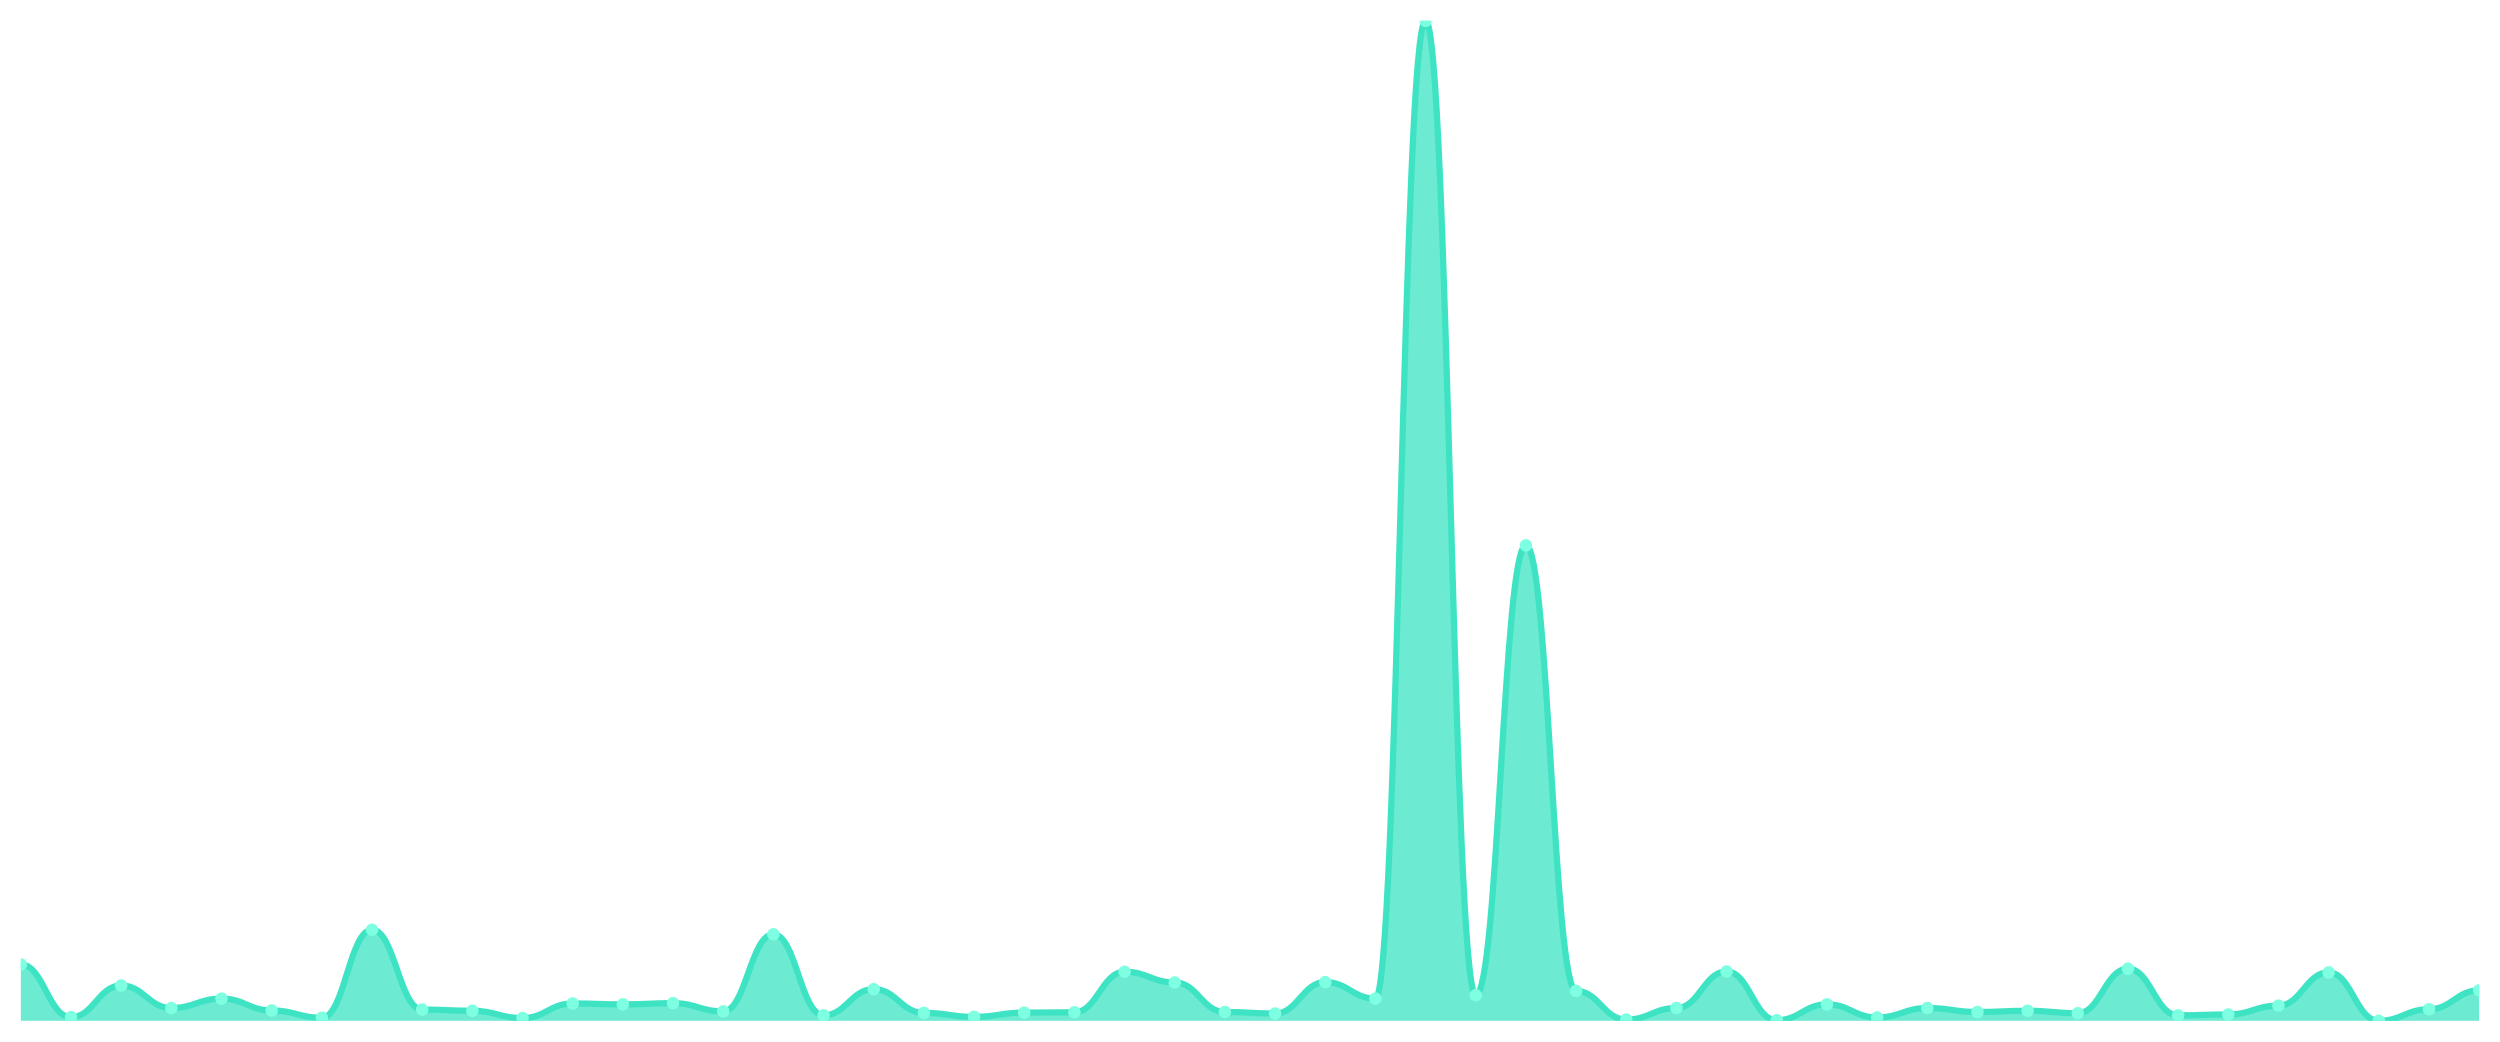
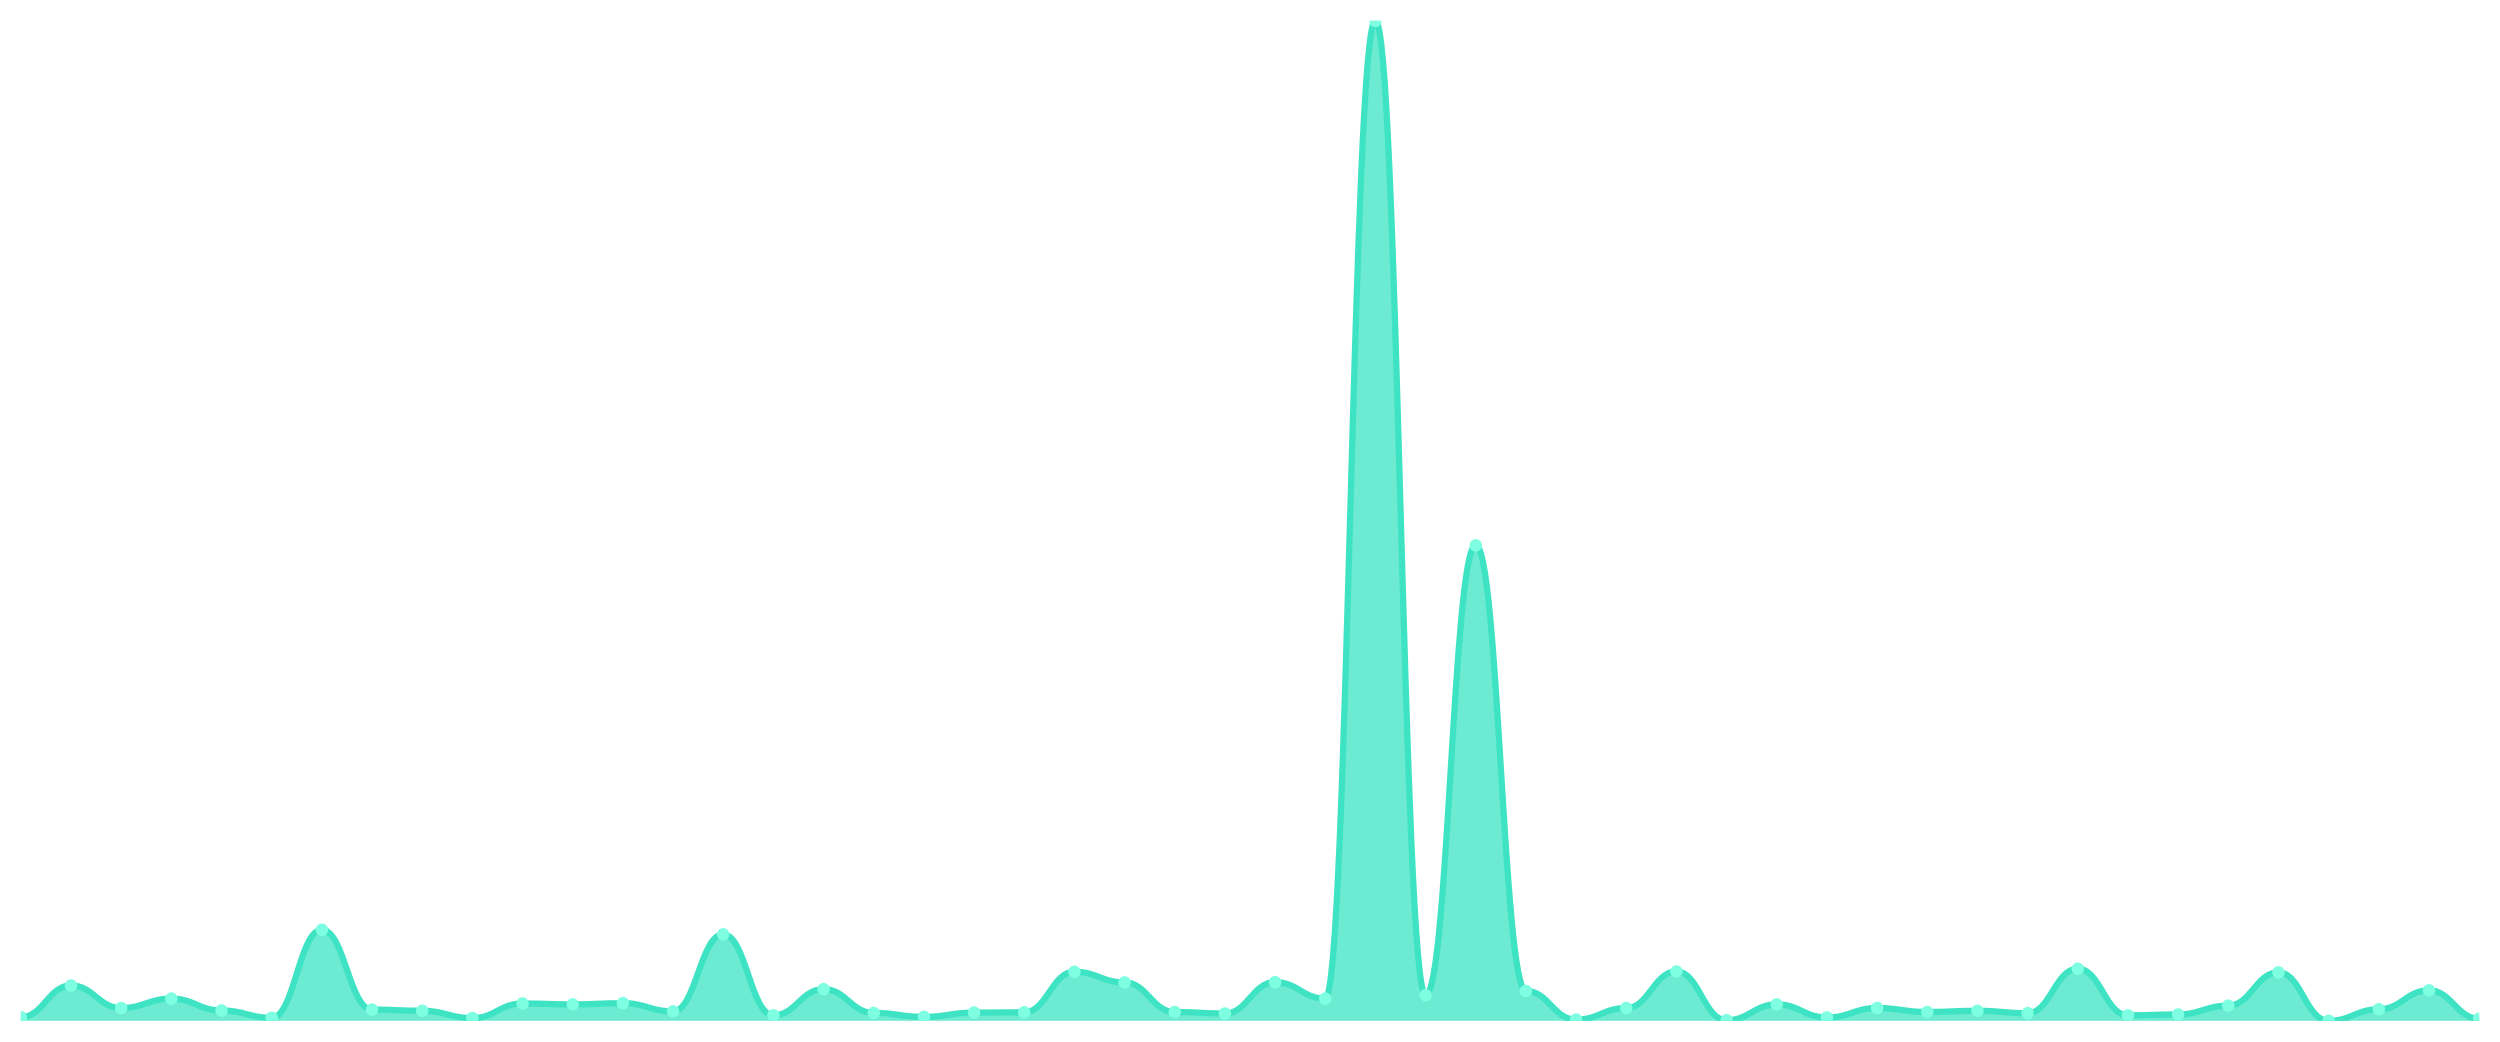
<svg xmlns="http://www.w3.org/2000/svg" viewBox="0 0 1200 500" width="1200" height="500">
  <defs>
    <clipPath id="c">
      <rect x="10" y="10" width="1180" height="480" />
    </clipPath>
  </defs>
  <rect width="1200" height="500" fill="none" />
  <g clip-path="url(#c)">
-     <path d="M 10,490 L 10,462.952 C 20.837,462.952 23.245,488.246 34.082,488.246 C 44.918,488.246 47.327,473.04 58.163,473.04 C 69,473.04 71.408,483.859 82.245,483.859 C 93.082,483.859 95.49,479.327 106.327,479.327 C 117.163,479.327 119.571,485.029 130.408,485.029 C 141.245,485.029 143.653,488.538 154.49,488.538 C 165.327,488.538 167.735,446.284 178.571,446.284 C 189.408,446.284 191.816,484.59 202.653,484.59 C 213.49,484.59 215.898,485.175 226.735,485.175 C 237.571,485.175 239.98,488.684 250.816,488.684 C 261.653,488.684 264.061,481.666 274.898,481.666 C 285.735,481.666 288.143,482.105 298.98,482.105 C 309.816,482.105 312.224,481.52 323.061,481.52 C 333.898,481.52 336.306,485.468 347.143,485.468 C 357.98,485.468 360.388,448.477 371.224,448.477 C 382.061,448.477 384.469,487.368 395.306,487.368 C 406.143,487.368 408.551,474.794 419.388,474.794 C 430.224,474.794 432.633,486.199 443.469,486.199 C 454.306,486.199 456.714,488.099 467.551,488.099 C 478.388,488.099 480.796,486.052 491.633,486.052 C 502.469,486.052 504.878,485.906 515.714,485.906 C 526.551,485.906 528.959,466.461 539.796,466.461 C 550.633,466.461 553.041,471.578 563.878,471.578 C 574.714,471.578 577.122,485.76 587.959,485.76 C 598.796,485.76 601.204,486.491 612.041,486.491 C 622.878,486.491 625.286,471.432 636.122,471.432 C 646.959,471.432 649.367,479.327 660.204,479.327 C 671.041,479.327 673.449,10 684.286,10 C 695.122,10 697.531,477.719 708.367,477.719 C 719.204,477.719 721.612,261.77 732.449,261.77 C 743.286,261.77 745.694,475.672 756.531,475.672 C 767.367,475.672 769.776,489.415 780.612,489.415 C 791.449,489.415 793.857,483.859 804.694,483.859 C 815.531,483.859 817.939,466.314 828.776,466.314 C 839.612,466.314 842.02,489.708 852.857,489.708 C 863.694,489.708 866.102,482.105 876.939,482.105 C 887.776,482.105 890.184,488.392 901.02,488.392 C 911.857,488.392 914.265,483.859 925.102,483.859 C 935.939,483.859 938.347,485.76 949.184,485.76 C 960.02,485.76 962.429,485.175 973.265,485.175 C 984.102,485.175 986.51,486.345 997.347,486.345 C 1008.184,486.345 1010.592,464.998 1021.429,464.998 C 1032.265,464.998 1034.673,487.368 1045.51,487.368 C 1056.347,487.368 1058.755,486.93 1069.592,486.93 C 1080.429,486.93 1082.837,482.69 1093.673,482.69 C 1104.51,482.69 1106.918,466.753 1117.755,466.753 C 1128.592,466.753 1131,490 1141.837,490 C 1152.673,490 1155.082,484.444 1165.918,484.444 C 1176.755,484.444 1179.163,475.379 1190,475.379 L 1190,490 Z" fill="rgba(61,227,195,0.75)" />
-     <path d="M 10,462.952 C 20.837,462.952 23.245,488.246 34.082,488.246 C 44.918,488.246 47.327,473.04 58.163,473.04 C 69,473.04 71.408,483.859 82.245,483.859 C 93.082,483.859 95.49,479.327 106.327,479.327 C 117.163,479.327 119.571,485.029 130.408,485.029 C 141.245,485.029 143.653,488.538 154.49,488.538 C 165.327,488.538 167.735,446.284 178.571,446.284 C 189.408,446.284 191.816,484.59 202.653,484.59 C 213.49,484.59 215.898,485.175 226.735,485.175 C 237.571,485.175 239.98,488.684 250.816,488.684 C 261.653,488.684 264.061,481.666 274.898,481.666 C 285.735,481.666 288.143,482.105 298.98,482.105 C 309.816,482.105 312.224,481.52 323.061,481.52 C 333.898,481.52 336.306,485.468 347.143,485.468 C 357.98,485.468 360.388,448.477 371.224,448.477 C 382.061,448.477 384.469,487.368 395.306,487.368 C 406.143,487.368 408.551,474.794 419.388,474.794 C 430.224,474.794 432.633,486.199 443.469,486.199 C 454.306,486.199 456.714,488.099 467.551,488.099 C 478.388,488.099 480.796,486.052 491.633,486.052 C 502.469,486.052 504.878,485.906 515.714,485.906 C 526.551,485.906 528.959,466.461 539.796,466.461 C 550.633,466.461 553.041,471.578 563.878,471.578 C 574.714,471.578 577.122,485.76 587.959,485.76 C 598.796,485.76 601.204,486.491 612.041,486.491 C 622.878,486.491 625.286,471.432 636.122,471.432 C 646.959,471.432 649.367,479.327 660.204,479.327 C 671.041,479.327 673.449,10 684.286,10 C 695.122,10 697.531,477.719 708.367,477.719 C 719.204,477.719 721.612,261.77 732.449,261.77 C 743.286,261.77 745.694,475.672 756.531,475.672 C 767.367,475.672 769.776,489.415 780.612,489.415 C 791.449,489.415 793.857,483.859 804.694,483.859 C 815.531,483.859 817.939,466.314 828.776,466.314 C 839.612,466.314 842.02,489.708 852.857,489.708 C 863.694,489.708 866.102,482.105 876.939,482.105 C 887.776,482.105 890.184,488.392 901.02,488.392 C 911.857,488.392 914.265,483.859 925.102,483.859 C 935.939,483.859 938.347,485.76 949.184,485.76 C 960.02,485.76 962.429,485.175 973.265,485.175 C 984.102,485.175 986.51,486.345 997.347,486.345 C 1008.184,486.345 1010.592,464.998 1021.429,464.998 C 1032.265,464.998 1034.673,487.368 1045.51,487.368 C 1056.347,487.368 1058.755,486.93 1069.592,486.93 C 1080.429,486.93 1082.837,482.69 1093.673,482.69 C 1104.51,482.69 1106.918,466.753 1117.755,466.753 C 1128.592,466.753 1131,490 1141.837,490 C 1152.673,490 1155.082,484.444 1165.918,484.444 C 1176.755,484.444 1179.163,475.379 1190,475.379" fill="none" stroke="#3de3c3" stroke-width="3" stroke-linecap="round" stroke-linejoin="round" />
-     <circle cx="10" cy="462.952" r="3" fill="#7fffe1" />
-     <circle cx="34.082" cy="488.246" r="3" fill="#7fffe1" />
-     <circle cx="58.163" cy="473.04" r="3" fill="#7fffe1" />
-     <circle cx="82.245" cy="483.859" r="3" fill="#7fffe1" />
-     <circle cx="106.327" cy="479.327" r="3" fill="#7fffe1" />
-     <circle cx="130.408" cy="485.029" r="3" fill="#7fffe1" />
-     <circle cx="154.49" cy="488.538" r="3" fill="#7fffe1" />
-     <circle cx="178.571" cy="446.284" r="3" fill="#7fffe1" />
-     <circle cx="202.653" cy="484.59" r="3" fill="#7fffe1" />
-     <circle cx="226.735" cy="485.175" r="3" fill="#7fffe1" />
-     <circle cx="250.816" cy="488.684" r="3" fill="#7fffe1" />
-     <circle cx="274.898" cy="481.666" r="3" fill="#7fffe1" />
-     <circle cx="298.98" cy="482.105" r="3" fill="#7fffe1" />
-     <circle cx="323.061" cy="481.52" r="3" fill="#7fffe1" />
-     <circle cx="347.143" cy="485.468" r="3" fill="#7fffe1" />
-     <circle cx="371.224" cy="448.477" r="3" fill="#7fffe1" />
-     <circle cx="395.306" cy="487.368" r="3" fill="#7fffe1" />
-     <circle cx="419.388" cy="474.794" r="3" fill="#7fffe1" />
-     <circle cx="443.469" cy="486.199" r="3" fill="#7fffe1" />
-     <circle cx="467.551" cy="488.099" r="3" fill="#7fffe1" />
-     <circle cx="491.633" cy="486.052" r="3" fill="#7fffe1" />
-     <circle cx="515.714" cy="485.906" r="3" fill="#7fffe1" />
-     <circle cx="539.796" cy="466.461" r="3" fill="#7fffe1" />
-     <circle cx="563.878" cy="471.578" r="3" fill="#7fffe1" />
-     <circle cx="587.959" cy="485.76" r="3" fill="#7fffe1" />
-     <circle cx="612.041" cy="486.491" r="3" fill="#7fffe1" />
-     <circle cx="636.122" cy="471.432" r="3" fill="#7fffe1" />
-     <circle cx="660.204" cy="479.327" r="3" fill="#7fffe1" />
-     <circle cx="684.286" cy="10" r="3" fill="#7fffe1" />
-     <circle cx="708.367" cy="477.719" r="3" fill="#7fffe1" />
-     <circle cx="732.449" cy="261.77" r="3" fill="#7fffe1" />
-     <circle cx="756.531" cy="475.672" r="3" fill="#7fffe1" />
-     <circle cx="780.612" cy="489.415" r="3" fill="#7fffe1" />
-     <circle cx="804.694" cy="483.859" r="3" fill="#7fffe1" />
-     <circle cx="828.776" cy="466.314" r="3" fill="#7fffe1" />
-     <circle cx="852.857" cy="489.708" r="3" fill="#7fffe1" />
-     <circle cx="876.939" cy="482.105" r="3" fill="#7fffe1" />
-     <circle cx="901.02" cy="488.392" r="3" fill="#7fffe1" />
-     <circle cx="925.102" cy="483.859" r="3" fill="#7fffe1" />
-     <circle cx="949.184" cy="485.76" r="3" fill="#7fffe1" />
-     <circle cx="973.265" cy="485.175" r="3" fill="#7fffe1" />
-     <circle cx="997.347" cy="486.345" r="3" fill="#7fffe1" />
-     <circle cx="1021.429" cy="464.998" r="3" fill="#7fffe1" />
-     <circle cx="1045.51" cy="487.368" r="3" fill="#7fffe1" />
-     <circle cx="1069.592" cy="486.93" r="3" fill="#7fffe1" />
-     <circle cx="1093.673" cy="482.69" r="3" fill="#7fffe1" />
-     <circle cx="1117.755" cy="466.753" r="3" fill="#7fffe1" />
-     <circle cx="1141.837" cy="490" r="3" fill="#7fffe1" />
-     <circle cx="1165.918" cy="484.444" r="3" fill="#7fffe1" />
-     <circle cx="1190" cy="475.379" r="3" fill="#7fffe1" />
+     <path d="M 10,490 L 10,488.246 C 20.837,488.246 23.245,473.04 34.082,473.04 C 44.918,473.04 47.327,483.859 58.163,483.859 C 69,483.859 71.408,479.327 82.245,479.327 C 93.082,479.327 95.49,485.029 106.327,485.029 C 117.163,485.029 119.571,488.538 130.408,488.538 C 141.245,488.538 143.653,446.284 154.49,446.284 C 165.327,446.284 167.735,484.59 178.571,484.59 C 189.408,484.59 191.816,485.175 202.653,485.175 C 213.49,485.175 215.898,488.684 226.735,488.684 C 237.571,488.684 239.98,481.666 250.816,481.666 C 261.653,481.666 264.061,482.105 274.898,482.105 C 285.735,482.105 288.143,481.52 298.98,481.52 C 309.816,481.52 312.224,485.468 323.061,485.468 C 333.898,485.468 336.306,448.477 347.143,448.477 C 357.98,448.477 360.388,487.368 371.224,487.368 C 382.061,487.368 384.469,474.794 395.306,474.794 C 406.143,474.794 408.551,486.199 419.388,486.199 C 430.224,486.199 432.633,488.099 443.469,488.099 C 454.306,488.099 456.714,486.052 467.551,486.052 C 478.388,486.052 480.796,485.906 491.633,485.906 C 502.469,485.906 504.878,466.461 515.714,466.461 C 526.551,466.461 528.959,471.578 539.796,471.578 C 550.633,471.578 553.041,485.76 563.878,485.76 C 574.714,485.76 577.122,486.491 587.959,486.491 C 598.796,486.491 601.204,471.432 612.041,471.432 C 622.878,471.432 625.286,479.327 636.122,479.327 C 646.959,479.327 649.367,10 660.204,10 C 671.041,10 673.449,477.719 684.286,477.719 C 695.122,477.719 697.531,261.77 708.367,261.77 C 719.204,261.77 721.612,475.672 732.449,475.672 C 743.286,475.672 745.694,489.415 756.531,489.415 C 767.367,489.415 769.776,483.859 780.612,483.859 C 791.449,483.859 793.857,466.314 804.694,466.314 C 815.531,466.314 817.939,489.708 828.776,489.708 C 839.612,489.708 842.02,482.105 852.857,482.105 C 863.694,482.105 866.102,488.392 876.939,488.392 C 887.776,488.392 890.184,483.859 901.02,483.859 C 911.857,483.859 914.265,485.76 925.102,485.76 C 935.939,485.76 938.347,485.175 949.184,485.175 C 960.02,485.175 962.429,486.345 973.265,486.345 C 984.102,486.345 986.51,464.998 997.347,464.998 C 1008.184,464.998 1010.592,487.368 1021.429,487.368 C 1032.265,487.368 1034.673,486.93 1045.51,486.93 C 1056.347,486.93 1058.755,482.69 1069.592,482.69 C 1080.429,482.69 1082.837,466.753 1093.673,466.753 C 1104.51,466.753 1106.918,490 1117.755,490 C 1128.592,490 1131,484.444 1141.837,484.444 C 1152.673,484.444 1155.082,475.379 1165.918,475.379 C 1176.755,475.379 1179.163,488.977 1190,488.977 L 1190,490 Z" fill="rgba(61,227,195,0.75)" />
+     <path d="M 10,488.246 C 20.837,488.246 23.245,473.04 34.082,473.04 C 44.918,473.04 47.327,483.859 58.163,483.859 C 69,483.859 71.408,479.327 82.245,479.327 C 93.082,479.327 95.49,485.029 106.327,485.029 C 117.163,485.029 119.571,488.538 130.408,488.538 C 141.245,488.538 143.653,446.284 154.49,446.284 C 165.327,446.284 167.735,484.59 178.571,484.59 C 189.408,484.59 191.816,485.175 202.653,485.175 C 213.49,485.175 215.898,488.684 226.735,488.684 C 237.571,488.684 239.98,481.666 250.816,481.666 C 261.653,481.666 264.061,482.105 274.898,482.105 C 285.735,482.105 288.143,481.52 298.98,481.52 C 309.816,481.52 312.224,485.468 323.061,485.468 C 333.898,485.468 336.306,448.477 347.143,448.477 C 357.98,448.477 360.388,487.368 371.224,487.368 C 382.061,487.368 384.469,474.794 395.306,474.794 C 406.143,474.794 408.551,486.199 419.388,486.199 C 430.224,486.199 432.633,488.099 443.469,488.099 C 454.306,488.099 456.714,486.052 467.551,486.052 C 478.388,486.052 480.796,485.906 491.633,485.906 C 502.469,485.906 504.878,466.461 515.714,466.461 C 526.551,466.461 528.959,471.578 539.796,471.578 C 550.633,471.578 553.041,485.76 563.878,485.76 C 574.714,485.76 577.122,486.491 587.959,486.491 C 598.796,486.491 601.204,471.432 612.041,471.432 C 622.878,471.432 625.286,479.327 636.122,479.327 C 646.959,479.327 649.367,10 660.204,10 C 671.041,10 673.449,477.719 684.286,477.719 C 695.122,477.719 697.531,261.77 708.367,261.77 C 719.204,261.77 721.612,475.672 732.449,475.672 C 743.286,475.672 745.694,489.415 756.531,489.415 C 767.367,489.415 769.776,483.859 780.612,483.859 C 791.449,483.859 793.857,466.314 804.694,466.314 C 815.531,466.314 817.939,489.708 828.776,489.708 C 839.612,489.708 842.02,482.105 852.857,482.105 C 863.694,482.105 866.102,488.392 876.939,488.392 C 887.776,488.392 890.184,483.859 901.02,483.859 C 911.857,483.859 914.265,485.76 925.102,485.76 C 935.939,485.76 938.347,485.175 949.184,485.175 C 960.02,485.175 962.429,486.345 973.265,486.345 C 984.102,486.345 986.51,464.998 997.347,464.998 C 1008.184,464.998 1010.592,487.368 1021.429,487.368 C 1032.265,487.368 1034.673,486.93 1045.51,486.93 C 1056.347,486.93 1058.755,482.69 1069.592,482.69 C 1080.429,482.69 1082.837,466.753 1093.673,466.753 C 1104.51,466.753 1106.918,490 1117.755,490 C 1128.592,490 1131,484.444 1141.837,484.444 C 1152.673,484.444 1155.082,475.379 1165.918,475.379 C 1176.755,475.379 1179.163,488.977 1190,488.977" fill="none" stroke="#3de3c3" stroke-width="3" stroke-linecap="round" stroke-linejoin="round" />
+     <circle cx="10" cy="488.246" r="3" fill="#7fffe1" />
+     <circle cx="34.082" cy="473.04" r="3" fill="#7fffe1" />
+     <circle cx="58.163" cy="483.859" r="3" fill="#7fffe1" />
+     <circle cx="82.245" cy="479.327" r="3" fill="#7fffe1" />
+     <circle cx="106.327" cy="485.029" r="3" fill="#7fffe1" />
+     <circle cx="130.408" cy="488.538" r="3" fill="#7fffe1" />
+     <circle cx="154.49" cy="446.284" r="3" fill="#7fffe1" />
+     <circle cx="178.571" cy="484.59" r="3" fill="#7fffe1" />
+     <circle cx="202.653" cy="485.175" r="3" fill="#7fffe1" />
+     <circle cx="226.735" cy="488.684" r="3" fill="#7fffe1" />
+     <circle cx="250.816" cy="481.666" r="3" fill="#7fffe1" />
+     <circle cx="274.898" cy="482.105" r="3" fill="#7fffe1" />
+     <circle cx="298.98" cy="481.52" r="3" fill="#7fffe1" />
+     <circle cx="323.061" cy="485.468" r="3" fill="#7fffe1" />
+     <circle cx="347.143" cy="448.477" r="3" fill="#7fffe1" />
+     <circle cx="371.224" cy="487.368" r="3" fill="#7fffe1" />
+     <circle cx="395.306" cy="474.794" r="3" fill="#7fffe1" />
+     <circle cx="419.388" cy="486.199" r="3" fill="#7fffe1" />
+     <circle cx="443.469" cy="488.099" r="3" fill="#7fffe1" />
+     <circle cx="467.551" cy="486.052" r="3" fill="#7fffe1" />
+     <circle cx="491.633" cy="485.906" r="3" fill="#7fffe1" />
+     <circle cx="515.714" cy="466.461" r="3" fill="#7fffe1" />
+     <circle cx="539.796" cy="471.578" r="3" fill="#7fffe1" />
+     <circle cx="563.878" cy="485.76" r="3" fill="#7fffe1" />
+     <circle cx="587.959" cy="486.491" r="3" fill="#7fffe1" />
+     <circle cx="612.041" cy="471.432" r="3" fill="#7fffe1" />
+     <circle cx="636.122" cy="479.327" r="3" fill="#7fffe1" />
+     <circle cx="660.204" cy="10" r="3" fill="#7fffe1" />
+     <circle cx="684.286" cy="477.719" r="3" fill="#7fffe1" />
+     <circle cx="708.367" cy="261.77" r="3" fill="#7fffe1" />
+     <circle cx="732.449" cy="475.672" r="3" fill="#7fffe1" />
+     <circle cx="756.531" cy="489.415" r="3" fill="#7fffe1" />
+     <circle cx="780.612" cy="483.859" r="3" fill="#7fffe1" />
+     <circle cx="804.694" cy="466.314" r="3" fill="#7fffe1" />
+     <circle cx="828.776" cy="489.708" r="3" fill="#7fffe1" />
+     <circle cx="852.857" cy="482.105" r="3" fill="#7fffe1" />
+     <circle cx="876.939" cy="488.392" r="3" fill="#7fffe1" />
+     <circle cx="901.02" cy="483.859" r="3" fill="#7fffe1" />
+     <circle cx="925.102" cy="485.76" r="3" fill="#7fffe1" />
+     <circle cx="949.184" cy="485.175" r="3" fill="#7fffe1" />
+     <circle cx="973.265" cy="486.345" r="3" fill="#7fffe1" />
+     <circle cx="997.347" cy="464.998" r="3" fill="#7fffe1" />
+     <circle cx="1021.429" cy="487.368" r="3" fill="#7fffe1" />
+     <circle cx="1045.51" cy="486.93" r="3" fill="#7fffe1" />
+     <circle cx="1069.592" cy="482.69" r="3" fill="#7fffe1" />
+     <circle cx="1093.673" cy="466.753" r="3" fill="#7fffe1" />
+     <circle cx="1117.755" cy="490" r="3" fill="#7fffe1" />
+     <circle cx="1141.837" cy="484.444" r="3" fill="#7fffe1" />
+     <circle cx="1165.918" cy="475.379" r="3" fill="#7fffe1" />
+     <circle cx="1190" cy="488.977" r="3" fill="#7fffe1" />
  </g>
</svg>
